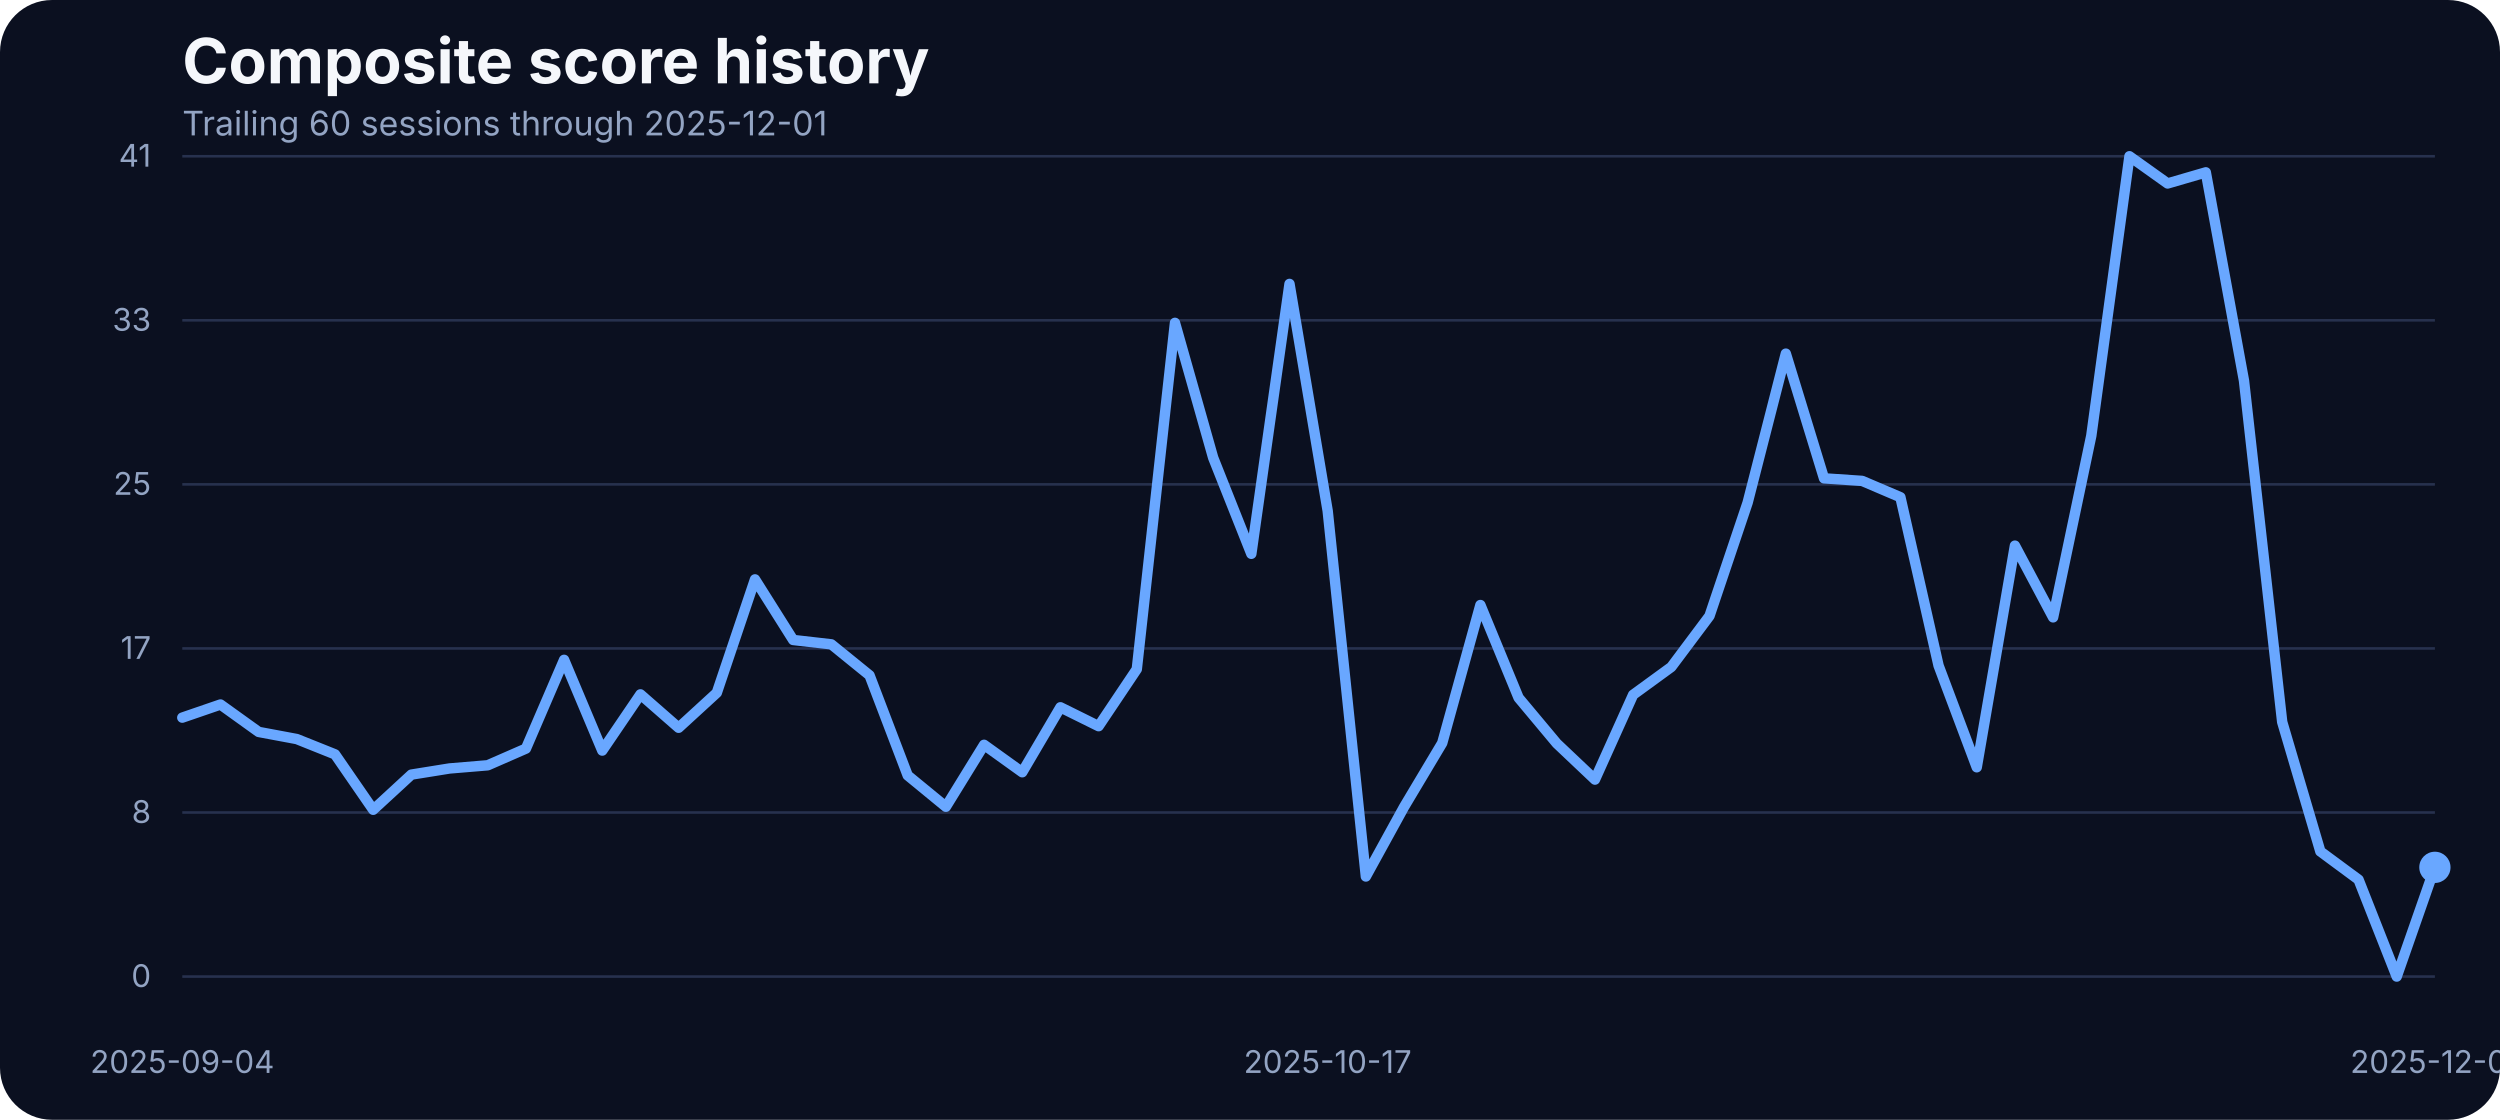
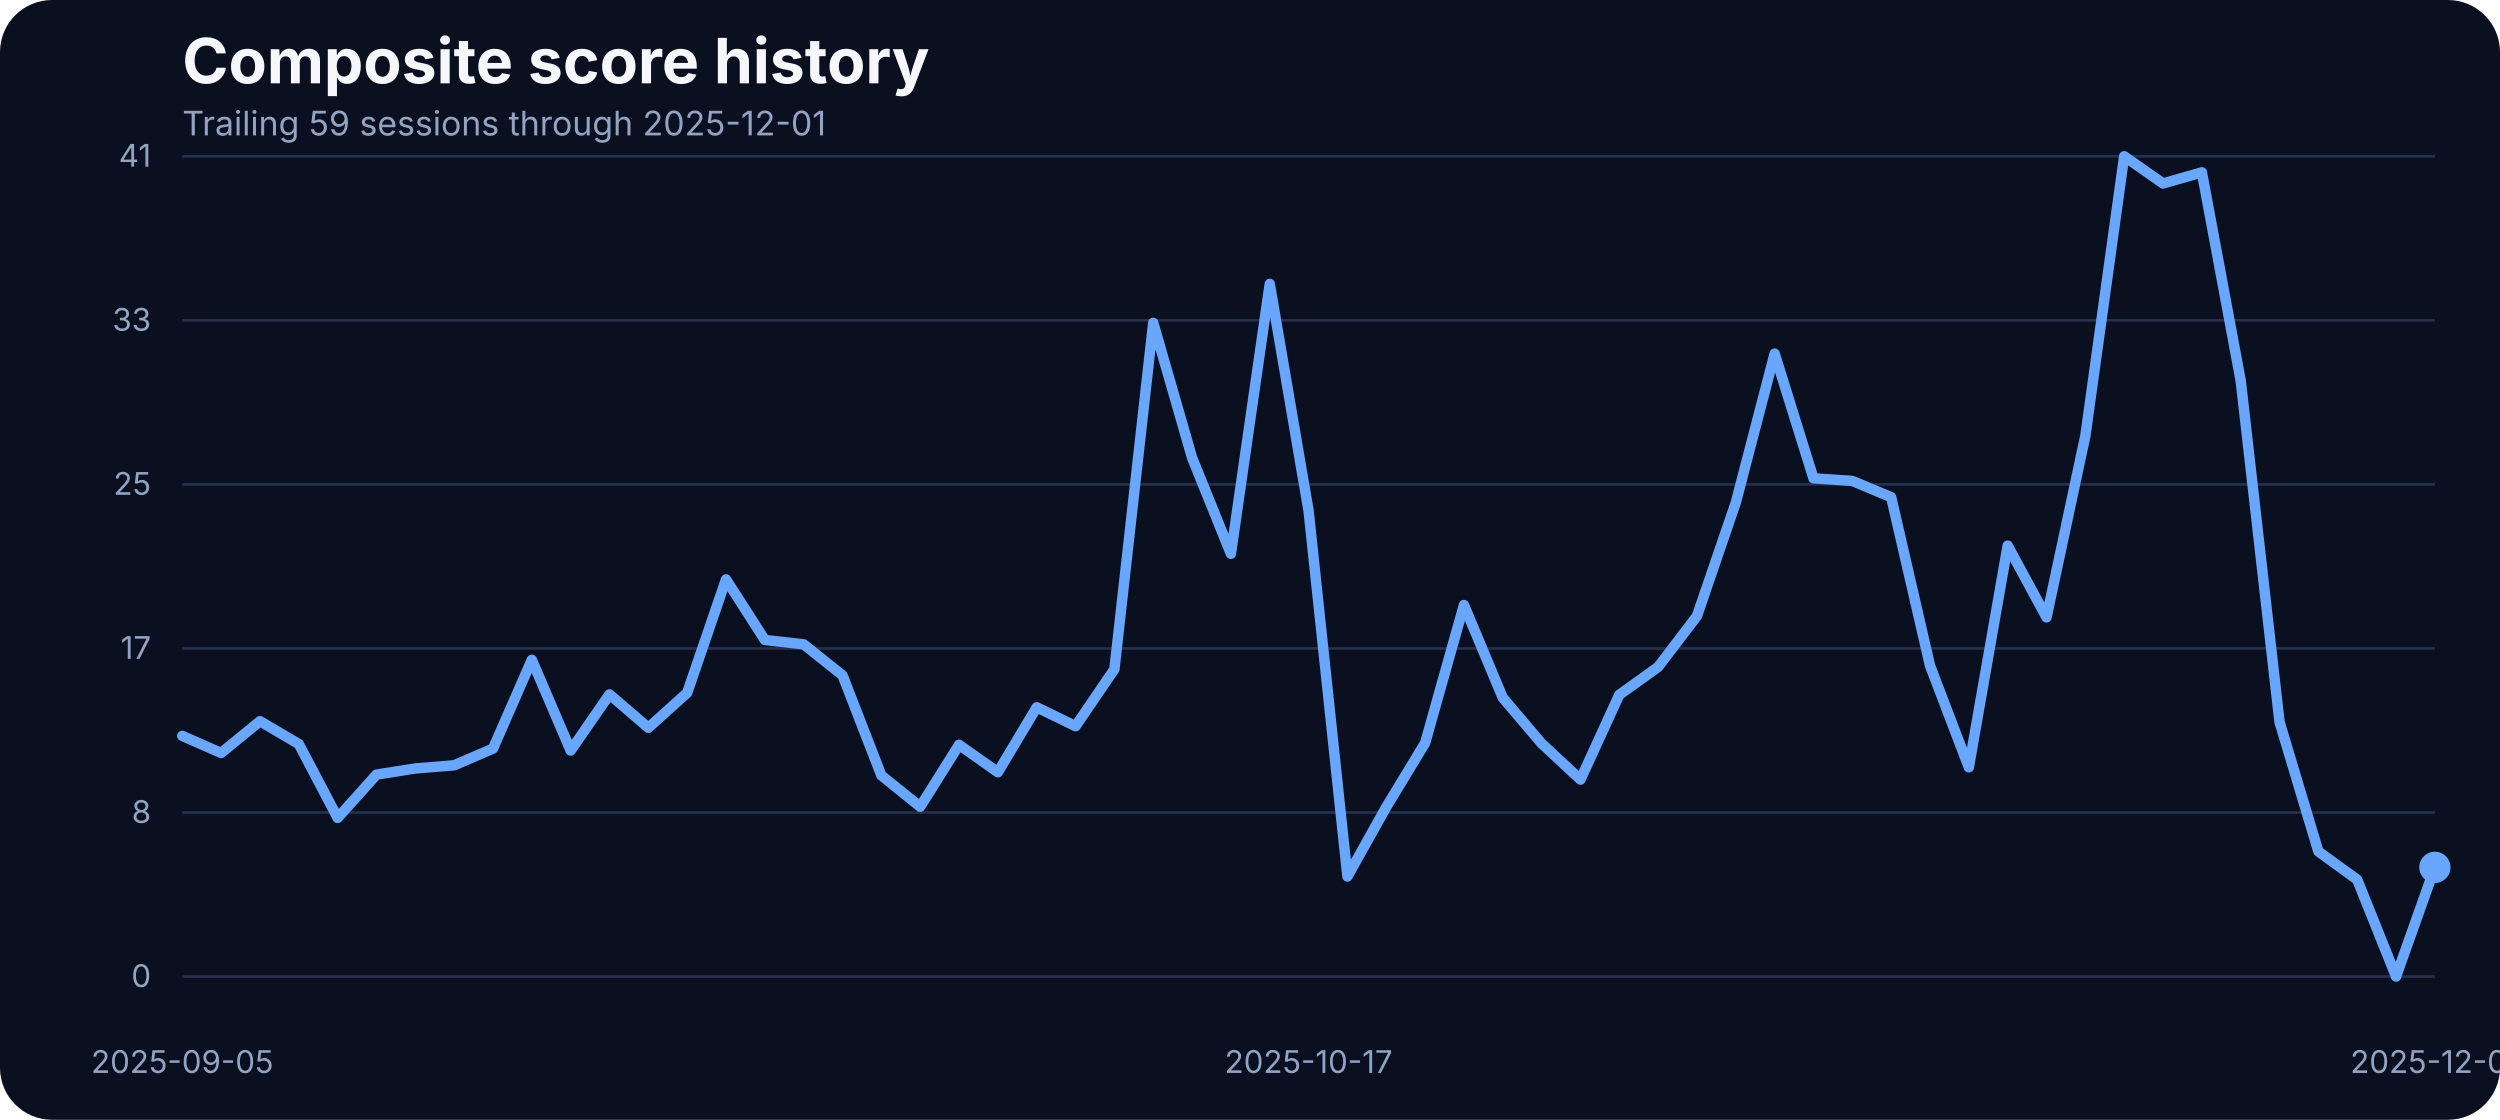
<svg xmlns="http://www.w3.org/2000/svg" width="960" height="430" viewBox="0 0 960 430" role="img" aria-label="Composite score history">
  <rect width="100%" height="100%" fill="#0b1020" rx="20" />
  <text x="70" y="32" fill="#f5f7fb" font-family="Inter, Arial, sans-serif" font-size="24" font-weight="700">Composite score history</text>
-   <text x="70" y="52" fill="#93a4c3" font-family="Inter, Arial, sans-serif" font-size="13">Trailing 60 sessions through 2025-12-01</text>
+   <text x="70" y="52" fill="#93a4c3" font-family="Inter, Arial, sans-serif" font-size="13">Trailing 59 sessions through 2025-12-01</text>
  <line x1="70" x2="935" y1="375.00" y2="375.00" stroke="#27314e" stroke-width="1" />
  <text x="58" y="379.00" text-anchor="end" fill="#93a4c3" font-family="Inter, Arial, sans-serif" font-size="12">0</text>
  <line x1="70" x2="935" y1="312.00" y2="312.00" stroke="#27314e" stroke-width="1" />
  <text x="58" y="316.00" text-anchor="end" fill="#93a4c3" font-family="Inter, Arial, sans-serif" font-size="12">8</text>
  <line x1="70" x2="935" y1="249.00" y2="249.00" stroke="#27314e" stroke-width="1" />
  <text x="58" y="253.00" text-anchor="end" fill="#93a4c3" font-family="Inter, Arial, sans-serif" font-size="12">17</text>
  <line x1="70" x2="935" y1="186.00" y2="186.00" stroke="#27314e" stroke-width="1" />
  <text x="58" y="190.00" text-anchor="end" fill="#93a4c3" font-family="Inter, Arial, sans-serif" font-size="12">25</text>
  <line x1="70" x2="935" y1="123.00" y2="123.00" stroke="#27314e" stroke-width="1" />
  <text x="58" y="127.00" text-anchor="end" fill="#93a4c3" font-family="Inter, Arial, sans-serif" font-size="12">33</text>
  <line x1="70" x2="935" y1="60.00" y2="60.00" stroke="#27314e" stroke-width="1" />
  <text x="58" y="64.00" text-anchor="end" fill="#93a4c3" font-family="Inter, Arial, sans-serif" font-size="12">41</text>
-   <text x="70.00" y="412" text-anchor="middle" fill="#93a4c3" font-family="Inter, Arial, sans-serif" font-size="12">2025-09-04</text>
-   <text x="509.83" y="412" text-anchor="middle" fill="#93a4c3" font-family="Inter, Arial, sans-serif" font-size="12">2025-10-17</text>
+   <text x="70.00" y="412" text-anchor="middle" fill="#93a4c3" font-family="Inter, Arial, sans-serif" font-size="12">2025-09-05</text>
+   <text x="502.50" y="412" text-anchor="middle" fill="#93a4c3" font-family="Inter, Arial, sans-serif" font-size="12">2025-10-17</text>
  <text x="935.00" y="412" text-anchor="middle" fill="#93a4c3" font-family="Inter, Arial, sans-serif" font-size="12">2025-12-01</text>
-   <path d="M 70.00 275.57 L 84.66 270.53 L 99.32 281.06 L 113.98 283.80 L 128.64 289.67 L 143.31 310.95 L 157.97 297.45 L 172.63 295.09 L 187.29 293.87 L 201.95 287.46 L 216.61 253.38 L 231.27 288.22 L 245.93 266.64 L 260.59 279.46 L 275.25 266.03 L 289.92 222.49 L 304.58 245.75 L 319.24 247.43 L 333.90 259.32 L 348.56 297.76 L 363.22 309.80 L 377.88 286.01 L 392.54 296.54 L 407.20 271.60 L 421.86 278.85 L 436.53 256.96 L 451.19 123.98 L 465.85 175.75 L 480.51 212.66 L 495.17 109.03 L 509.83 196.19 L 524.49 336.57 L 539.15 309.88 L 553.81 285.33 L 568.47 232.33 L 583.14 267.94 L 597.80 285.48 L 612.46 299.36 L 627.12 266.80 L 641.78 256.12 L 656.44 236.53 L 671.10 192.98 L 685.76 135.80 L 700.42 183.68 L 715.08 184.67 L 729.75 190.93 L 744.41 255.59 L 759.07 294.63 L 773.73 209.53 L 788.39 237.06 L 803.05 167.36 L 817.71 60.00 L 832.37 70.45 L 847.03 66.18 L 861.69 146.17 L 876.36 277.24 L 891.02 326.96 L 905.68 337.79 L 920.34 375.00 L 935.00 333.06" fill="none" stroke="#69a7ff" stroke-width="4" stroke-linecap="round" stroke-linejoin="round" />
+   <path d="M 70.00 282.58 L 84.91 289.14 L 99.83 276.94 L 114.74 285.71 L 129.66 314.07 L 144.57 297.45 L 159.48 295.09 L 174.40 293.87 L 189.31 287.46 L 204.22 253.38 L 219.14 288.22 L 234.05 266.64 L 248.97 279.46 L 263.88 266.03 L 278.79 222.49 L 293.71 245.75 L 308.62 247.43 L 323.53 259.32 L 338.45 297.76 L 353.36 309.80 L 368.28 286.01 L 383.19 296.54 L 398.10 271.60 L 413.02 278.85 L 427.93 256.96 L 442.84 123.98 L 457.76 175.75 L 472.67 212.66 L 487.59 109.03 L 502.50 196.19 L 517.41 336.57 L 532.33 309.88 L 547.24 285.33 L 562.16 232.33 L 577.07 267.94 L 591.98 285.48 L 606.90 299.36 L 621.81 266.80 L 636.72 256.12 L 651.64 236.53 L 666.55 192.98 L 681.47 135.80 L 696.38 183.68 L 711.29 184.67 L 726.21 190.93 L 741.12 255.59 L 756.03 294.63 L 770.95 209.53 L 785.86 237.06 L 800.78 167.36 L 815.69 60.00 L 830.60 70.45 L 845.52 66.18 L 860.43 146.17 L 875.34 277.24 L 890.26 326.96 L 905.17 337.79 L 920.09 375.00 L 935.00 333.06" fill="none" stroke="#69a7ff" stroke-width="4" stroke-linecap="round" stroke-linejoin="round" />
  <circle cx="935.00" cy="333.06" r="6" fill="#69a7ff" />
</svg>
